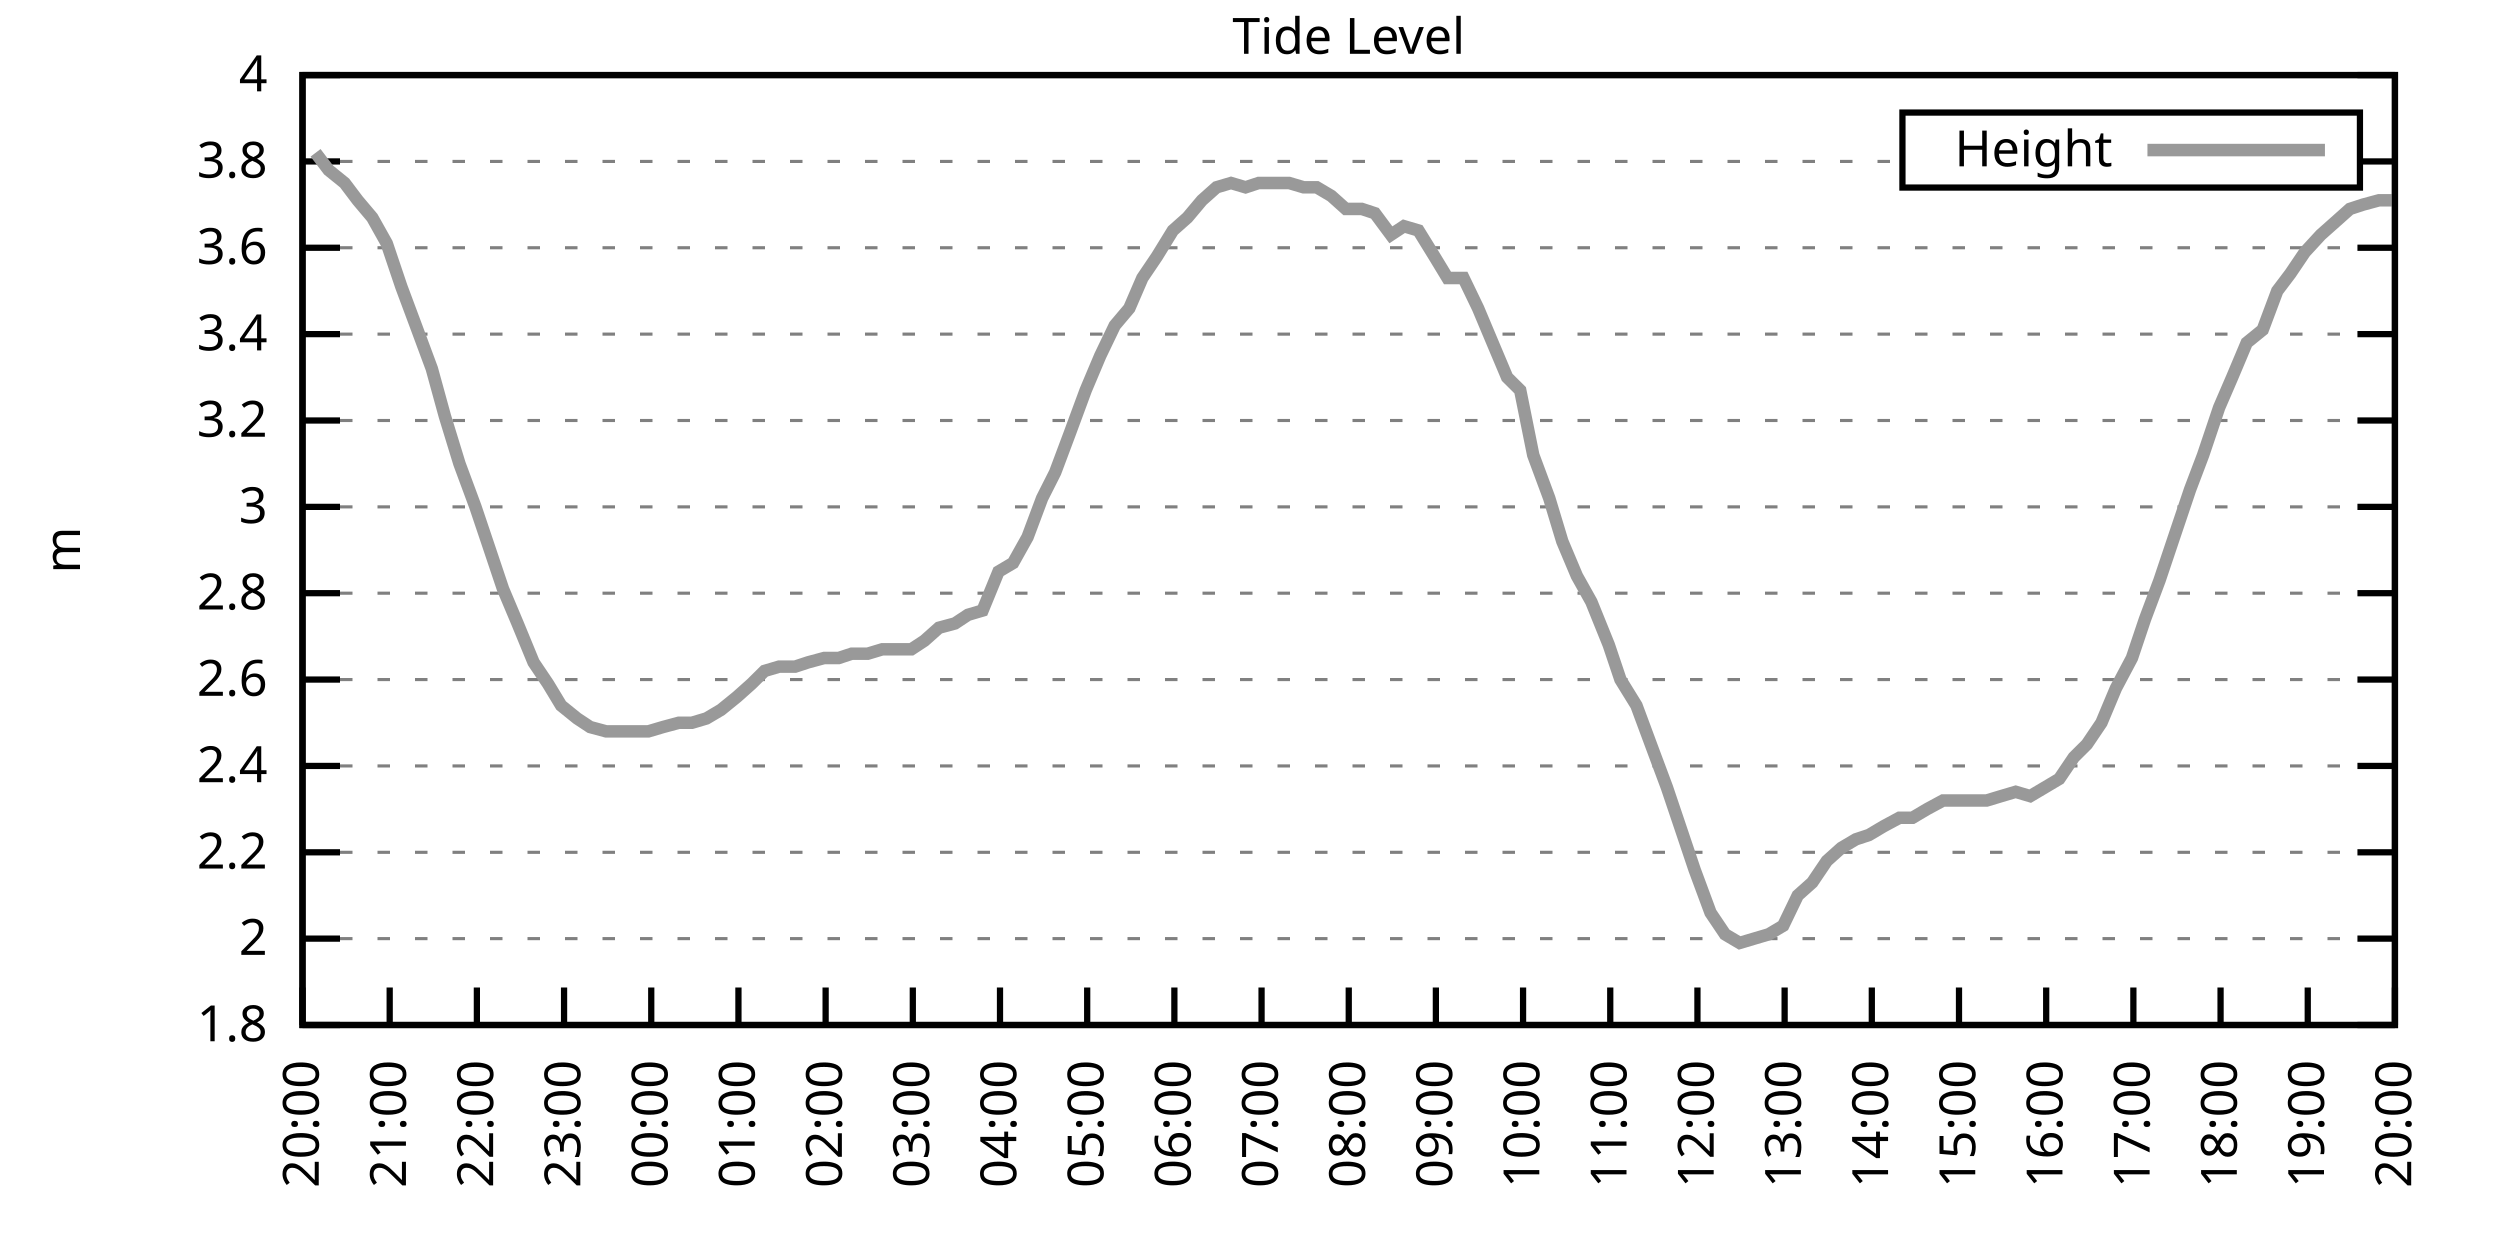
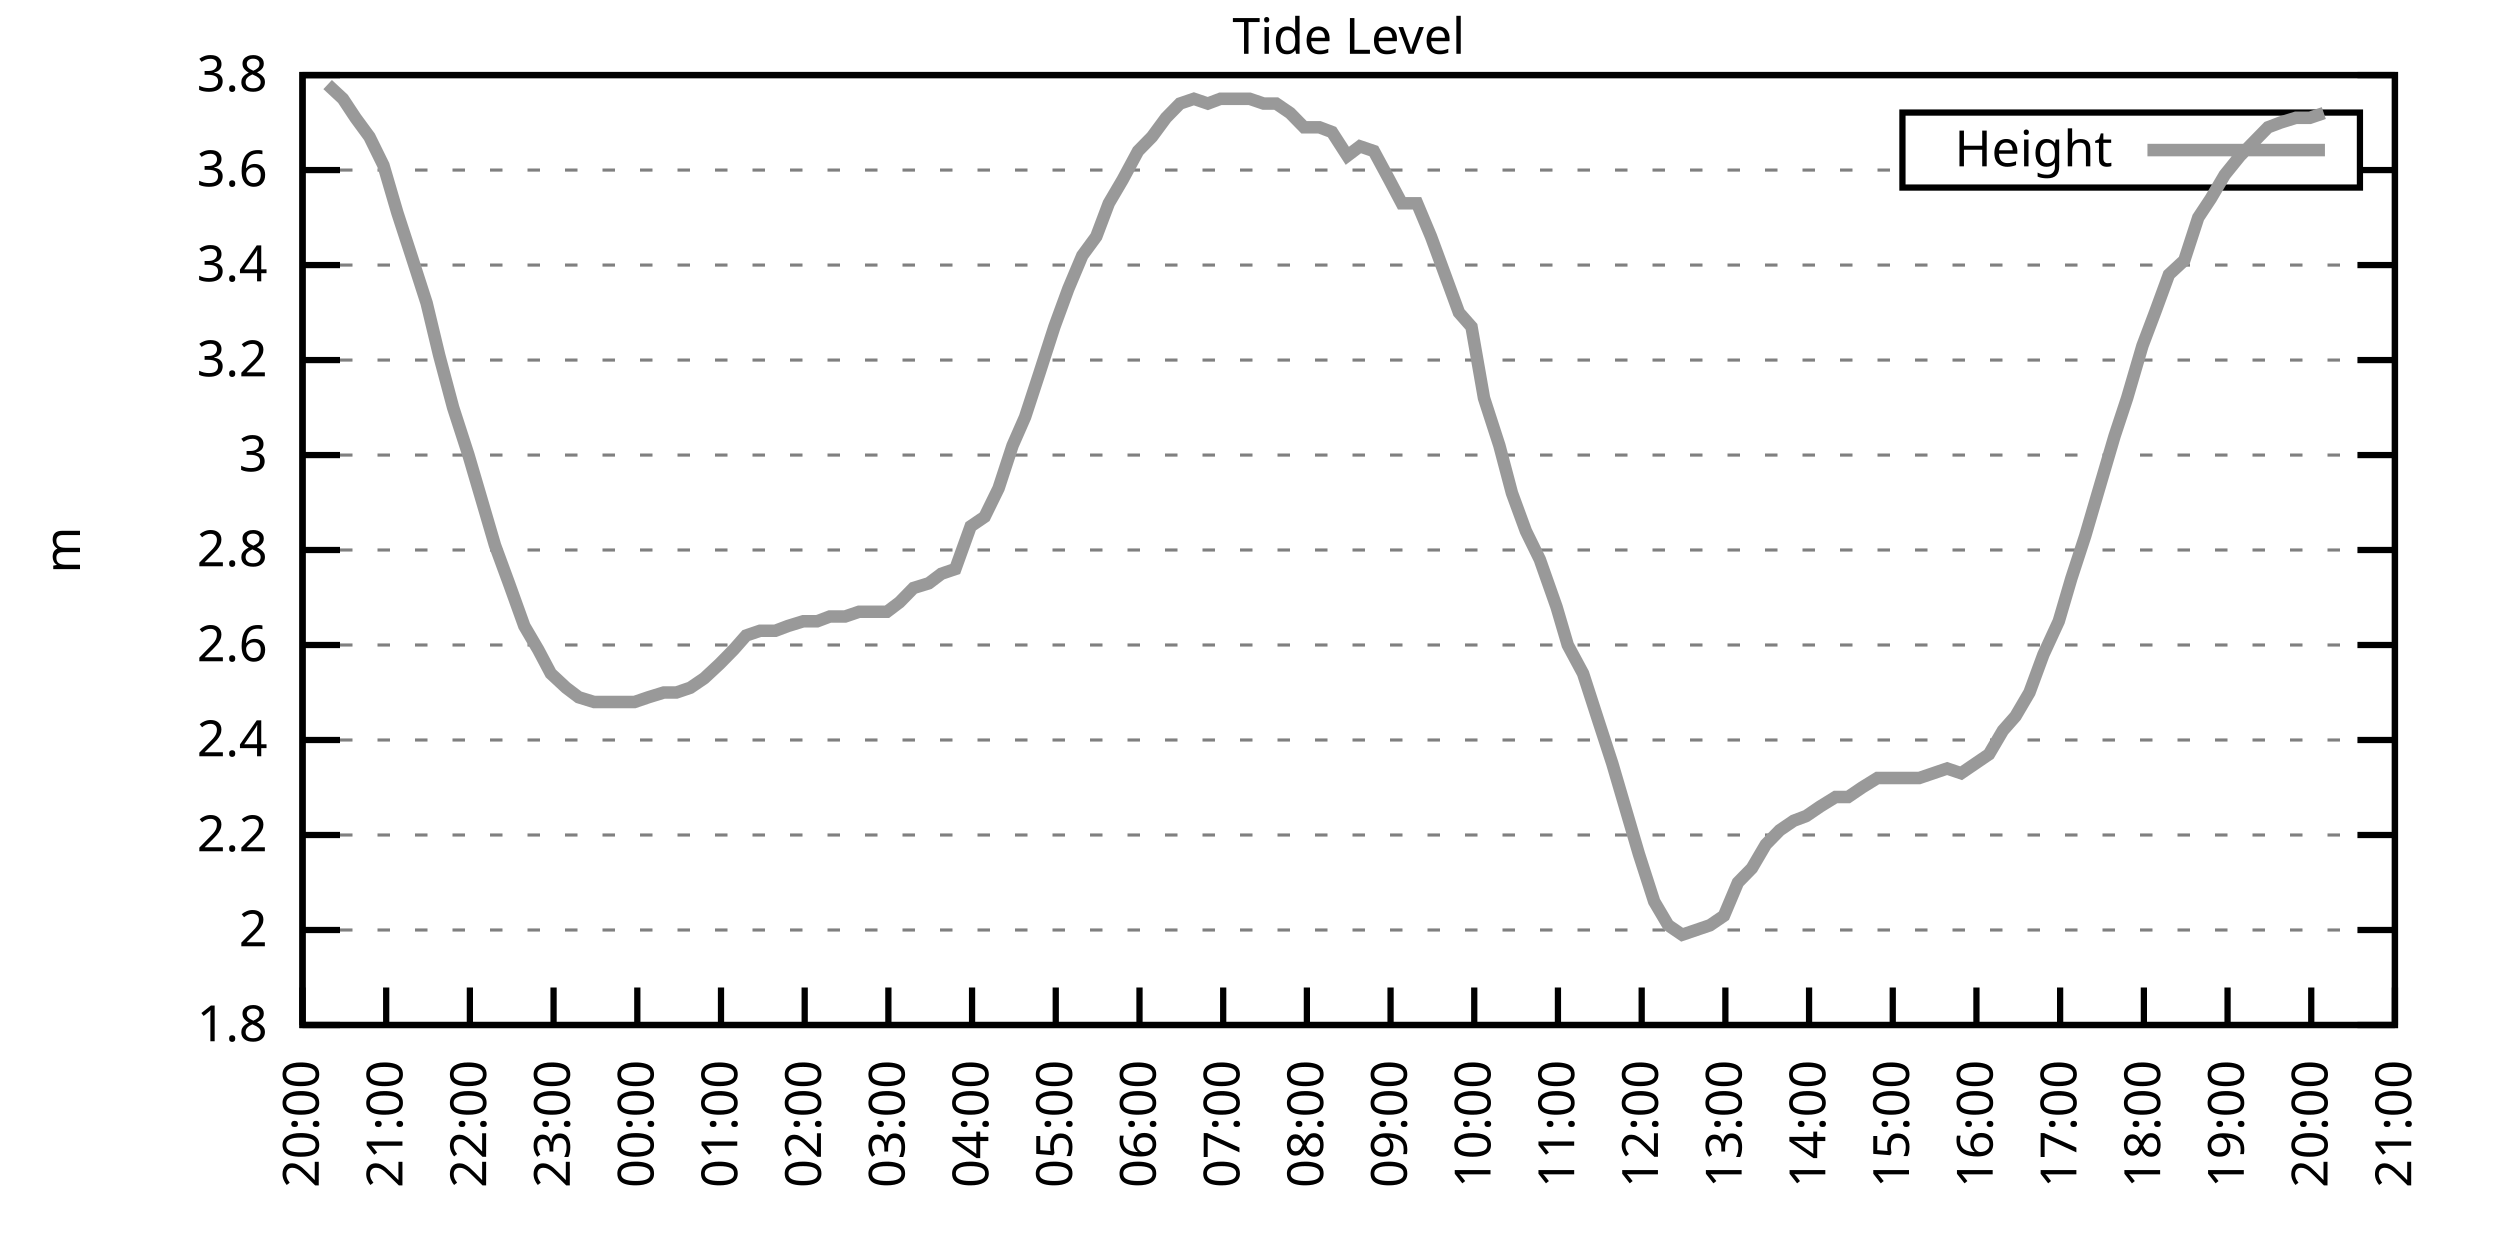
<svg xmlns="http://www.w3.org/2000/svg" xmlns:xlink="http://www.w3.org/1999/xlink" width="400" height="200" viewBox="0 0 400 200">
  <g id="gnuplot_canvas">
    <rect x="0" y="0" width="400" height="200" fill="none" />
    <defs>
      <circle id="gpDot" r="0.5" stroke-width="0.5" stroke="currentColor" />
      <path id="gpPt0" stroke-width="0.333" stroke="currentColor" d="M-1,0 h2 M0,-1 v2" />
      <path id="gpPt1" stroke-width="0.333" stroke="currentColor" d="M-1,-1 L1,1 M1,-1 L-1,1" />
      <path id="gpPt2" stroke-width="0.333" stroke="currentColor" d="M-1,0 L1,0 M0,-1 L0,1 M-1,-1 L1,1 M-1,1 L1,-1" />
      <rect id="gpPt3" stroke-width="0.333" stroke="currentColor" x="-1" y="-1" width="2" height="2" />
      <rect id="gpPt4" stroke-width="0.333" stroke="currentColor" fill="currentColor" x="-1" y="-1" width="2" height="2" />
      <circle id="gpPt5" stroke-width="0.333" stroke="currentColor" cx="0" cy="0" r="1" />
      <use xlink:href="#gpPt5" id="gpPt6" fill="currentColor" stroke="none" />
      <path id="gpPt7" stroke-width="0.333" stroke="currentColor" d="M0,-1.33 L-1.33,0.67 L1.33,0.67 z" />
      <use xlink:href="#gpPt7" id="gpPt8" fill="currentColor" stroke="none" />
      <use xlink:href="#gpPt7" id="gpPt9" stroke="currentColor" transform="rotate(180)" />
      <use xlink:href="#gpPt9" id="gpPt10" fill="currentColor" stroke="none" />
      <use xlink:href="#gpPt3" id="gpPt11" stroke="currentColor" transform="rotate(45)" />
      <use xlink:href="#gpPt11" id="gpPt12" fill="currentColor" stroke="none" />
      <path id="gpPt13" stroke-width="0.333" stroke="currentColor" d="M0,1.330 L1.265,0.411 L0.782,-1.067 L-0.782,-1.076 L-1.265,0.411 z" />
      <use xlink:href="#gpPt13" id="gpPt14" fill="currentColor" stroke="none" />
      <filter id="textbox" filterUnits="objectBoundingBox" x="0" y="0" height="1" width="1">
        <feFlood flood-color="white" flood-opacity="1" result="bgnd" />
        <feComposite in="SourceGraphic" in2="bgnd" operator="atop" />
      </filter>
      <filter id="greybox" filterUnits="objectBoundingBox" x="0" y="0" height="1" width="1">
        <feFlood flood-color="lightgrey" flood-opacity="1" result="grey" />
        <feComposite in="SourceGraphic" in2="grey" operator="atop" />
      </filter>
    </defs>
    <g fill="none" color="white" stroke="currentColor" stroke-width="1.00" stroke-linecap="butt" stroke-linejoin="miter">
</g>
    <g fill="none" color="black" stroke="currentColor" stroke-width="1.00" stroke-linecap="butt" stroke-linejoin="miter">
      <g stroke="none" shape-rendering="crispEdges">
        <polygon fill="rgb(255, 255, 255)" points="48.40,164.00 383.18,164.00 383.18,12.02 48.40,12.02 " />
      </g>
    </g>
    <g fill="none" color="black" stroke="currentColor" stroke-width="1.00" stroke-linecap="butt" stroke-linejoin="miter">
</g>
    <g fill="none" color="black" stroke="black" stroke-width="0.50" stroke-linecap="butt" stroke-linejoin="miter">
</g>
    <g fill="none" color="gray" stroke="currentColor" stroke-width="0.50" stroke-linecap="butt" stroke-linejoin="miter">
      <path stroke="gray" stroke-dasharray="2,4" class="gridline" d="M48.40,164.00 L383.19,164.00  " />
    </g>
    <g fill="none" color="gray" stroke="gray" stroke-width="1.00" stroke-linecap="butt" stroke-linejoin="miter">
</g>
    <g fill="none" color="black" stroke="currentColor" stroke-width="1.00" stroke-linecap="butt" stroke-linejoin="miter">
      <path stroke="black" d="M48.40,164.00 L54.40,164.00 M383.19,164.00 L377.19,164.00  " />
      <g transform="translate(42.80,166.60)" stroke="none" fill="black" font-family="Sans" font-size="8.00" text-anchor="end">
        <text>
          <tspan font-family="Sans"> 1.8</tspan>
        </text>
      </g>
    </g>
    <g fill="none" color="black" stroke="currentColor" stroke-width="1.00" stroke-linecap="butt" stroke-linejoin="miter">
</g>
    <g fill="none" color="black" stroke="black" stroke-width="0.50" stroke-linecap="butt" stroke-linejoin="miter">
</g>
    <g fill="none" color="gray" stroke="currentColor" stroke-width="0.50" stroke-linecap="butt" stroke-linejoin="miter">
-       <path stroke="gray" stroke-dasharray="2,4" class="gridline" d="M48.40,150.18 L383.19,150.18  " />
-     </g>
-     <g fill="none" color="gray" stroke="gray" stroke-width="1.00" stroke-linecap="butt" stroke-linejoin="miter">
- </g>
-     <g fill="none" color="black" stroke="currentColor" stroke-width="1.00" stroke-linecap="butt" stroke-linejoin="miter">
-       <path stroke="black" d="M48.40,150.18 L54.40,150.18 M383.19,150.18 L377.19,150.18  " />
-       <g transform="translate(42.80,152.78)" stroke="none" fill="black" font-family="Sans" font-size="8.00" text-anchor="end">
+       <path stroke="gray" stroke-dasharray="2,4" class="gridline" d="M48.40,148.80 L383.19,148.80  " />
+     </g>
+     <g fill="none" color="gray" stroke="gray" stroke-width="1.00" stroke-linecap="butt" stroke-linejoin="miter">
+ </g>
+     <g fill="none" color="black" stroke="currentColor" stroke-width="1.00" stroke-linecap="butt" stroke-linejoin="miter">
+       <path stroke="black" d="M48.40,148.80 L54.40,148.80 M383.19,148.80 L377.19,148.80  " />
+       <g transform="translate(42.80,151.40)" stroke="none" fill="black" font-family="Sans" font-size="8.00" text-anchor="end">
        <text>
          <tspan font-family="Sans"> 2</tspan>
        </text>
      </g>
    </g>
    <g fill="none" color="black" stroke="currentColor" stroke-width="1.00" stroke-linecap="butt" stroke-linejoin="miter">
</g>
    <g fill="none" color="black" stroke="black" stroke-width="0.50" stroke-linecap="butt" stroke-linejoin="miter">
</g>
    <g fill="none" color="gray" stroke="currentColor" stroke-width="0.50" stroke-linecap="butt" stroke-linejoin="miter">
-       <path stroke="gray" stroke-dasharray="2,4" class="gridline" d="M48.40,136.37 L383.19,136.37  " />
-     </g>
-     <g fill="none" color="gray" stroke="gray" stroke-width="1.00" stroke-linecap="butt" stroke-linejoin="miter">
- </g>
-     <g fill="none" color="black" stroke="currentColor" stroke-width="1.00" stroke-linecap="butt" stroke-linejoin="miter">
-       <path stroke="black" d="M48.40,136.37 L54.40,136.37 M383.19,136.37 L377.19,136.37  " />
-       <g transform="translate(42.80,138.97)" stroke="none" fill="black" font-family="Sans" font-size="8.00" text-anchor="end">
+       <path stroke="gray" stroke-dasharray="2,4" class="gridline" d="M48.40,133.60 L383.19,133.60  " />
+     </g>
+     <g fill="none" color="gray" stroke="gray" stroke-width="1.00" stroke-linecap="butt" stroke-linejoin="miter">
+ </g>
+     <g fill="none" color="black" stroke="currentColor" stroke-width="1.00" stroke-linecap="butt" stroke-linejoin="miter">
+       <path stroke="black" d="M48.40,133.60 L54.40,133.60 M383.19,133.60 L377.19,133.60  " />
+       <g transform="translate(42.80,136.20)" stroke="none" fill="black" font-family="Sans" font-size="8.00" text-anchor="end">
        <text>
          <tspan font-family="Sans"> 2.2</tspan>
        </text>
      </g>
    </g>
    <g fill="none" color="black" stroke="currentColor" stroke-width="1.00" stroke-linecap="butt" stroke-linejoin="miter">
</g>
    <g fill="none" color="black" stroke="black" stroke-width="0.50" stroke-linecap="butt" stroke-linejoin="miter">
</g>
    <g fill="none" color="gray" stroke="currentColor" stroke-width="0.50" stroke-linecap="butt" stroke-linejoin="miter">
-       <path stroke="gray" stroke-dasharray="2,4" class="gridline" d="M48.40,122.55 L383.19,122.55  " />
-     </g>
-     <g fill="none" color="gray" stroke="gray" stroke-width="1.00" stroke-linecap="butt" stroke-linejoin="miter">
- </g>
-     <g fill="none" color="black" stroke="currentColor" stroke-width="1.00" stroke-linecap="butt" stroke-linejoin="miter">
-       <path stroke="black" d="M48.40,122.55 L54.40,122.55 M383.19,122.55 L377.19,122.55  " />
-       <g transform="translate(42.80,125.15)" stroke="none" fill="black" font-family="Sans" font-size="8.00" text-anchor="end">
+       <path stroke="gray" stroke-dasharray="2,4" class="gridline" d="M48.40,118.40 L383.19,118.40  " />
+     </g>
+     <g fill="none" color="gray" stroke="gray" stroke-width="1.00" stroke-linecap="butt" stroke-linejoin="miter">
+ </g>
+     <g fill="none" color="black" stroke="currentColor" stroke-width="1.00" stroke-linecap="butt" stroke-linejoin="miter">
+       <path stroke="black" d="M48.40,118.40 L54.40,118.40 M383.19,118.40 L377.19,118.40  " />
+       <g transform="translate(42.80,121.00)" stroke="none" fill="black" font-family="Sans" font-size="8.00" text-anchor="end">
        <text>
          <tspan font-family="Sans"> 2.4</tspan>
        </text>
      </g>
    </g>
    <g fill="none" color="black" stroke="currentColor" stroke-width="1.00" stroke-linecap="butt" stroke-linejoin="miter">
</g>
    <g fill="none" color="black" stroke="black" stroke-width="0.50" stroke-linecap="butt" stroke-linejoin="miter">
</g>
    <g fill="none" color="gray" stroke="currentColor" stroke-width="0.50" stroke-linecap="butt" stroke-linejoin="miter">
-       <path stroke="gray" stroke-dasharray="2,4" class="gridline" d="M48.40,108.73 L383.19,108.73  " />
-     </g>
-     <g fill="none" color="gray" stroke="gray" stroke-width="1.00" stroke-linecap="butt" stroke-linejoin="miter">
- </g>
-     <g fill="none" color="black" stroke="currentColor" stroke-width="1.00" stroke-linecap="butt" stroke-linejoin="miter">
-       <path stroke="black" d="M48.40,108.73 L54.40,108.73 M383.19,108.73 L377.19,108.73  " />
-       <g transform="translate(42.80,111.33)" stroke="none" fill="black" font-family="Sans" font-size="8.00" text-anchor="end">
+       <path stroke="gray" stroke-dasharray="2,4" class="gridline" d="M48.40,103.20 L383.19,103.20  " />
+     </g>
+     <g fill="none" color="gray" stroke="gray" stroke-width="1.00" stroke-linecap="butt" stroke-linejoin="miter">
+ </g>
+     <g fill="none" color="black" stroke="currentColor" stroke-width="1.00" stroke-linecap="butt" stroke-linejoin="miter">
+       <path stroke="black" d="M48.40,103.20 L54.40,103.20 M383.19,103.20 L377.19,103.20  " />
+       <g transform="translate(42.80,105.80)" stroke="none" fill="black" font-family="Sans" font-size="8.00" text-anchor="end">
        <text>
          <tspan font-family="Sans"> 2.6</tspan>
        </text>
      </g>
    </g>
    <g fill="none" color="black" stroke="currentColor" stroke-width="1.00" stroke-linecap="butt" stroke-linejoin="miter">
</g>
    <g fill="none" color="black" stroke="black" stroke-width="0.50" stroke-linecap="butt" stroke-linejoin="miter">
</g>
    <g fill="none" color="gray" stroke="currentColor" stroke-width="0.50" stroke-linecap="butt" stroke-linejoin="miter">
-       <path stroke="gray" stroke-dasharray="2,4" class="gridline" d="M48.40,94.91 L383.19,94.91  " />
-     </g>
-     <g fill="none" color="gray" stroke="gray" stroke-width="1.00" stroke-linecap="butt" stroke-linejoin="miter">
- </g>
-     <g fill="none" color="black" stroke="currentColor" stroke-width="1.00" stroke-linecap="butt" stroke-linejoin="miter">
-       <path stroke="black" d="M48.40,94.91 L54.40,94.91 M383.19,94.91 L377.19,94.91  " />
-       <g transform="translate(42.80,97.51)" stroke="none" fill="black" font-family="Sans" font-size="8.00" text-anchor="end">
+       <path stroke="gray" stroke-dasharray="2,4" class="gridline" d="M48.40,88.00 L383.19,88.00  " />
+     </g>
+     <g fill="none" color="gray" stroke="gray" stroke-width="1.00" stroke-linecap="butt" stroke-linejoin="miter">
+ </g>
+     <g fill="none" color="black" stroke="currentColor" stroke-width="1.00" stroke-linecap="butt" stroke-linejoin="miter">
+       <path stroke="black" d="M48.40,88.00 L54.40,88.00 M383.19,88.00 L377.19,88.00  " />
+       <g transform="translate(42.80,90.60)" stroke="none" fill="black" font-family="Sans" font-size="8.00" text-anchor="end">
        <text>
          <tspan font-family="Sans"> 2.8</tspan>
        </text>
      </g>
    </g>
    <g fill="none" color="black" stroke="currentColor" stroke-width="1.00" stroke-linecap="butt" stroke-linejoin="miter">
</g>
    <g fill="none" color="black" stroke="black" stroke-width="0.50" stroke-linecap="butt" stroke-linejoin="miter">
</g>
    <g fill="none" color="gray" stroke="currentColor" stroke-width="0.50" stroke-linecap="butt" stroke-linejoin="miter">
-       <path stroke="gray" stroke-dasharray="2,4" class="gridline" d="M48.40,81.10 L383.19,81.10  " />
-     </g>
-     <g fill="none" color="gray" stroke="gray" stroke-width="1.00" stroke-linecap="butt" stroke-linejoin="miter">
- </g>
-     <g fill="none" color="black" stroke="currentColor" stroke-width="1.00" stroke-linecap="butt" stroke-linejoin="miter">
-       <path stroke="black" d="M48.40,81.10 L54.40,81.10 M383.19,81.10 L377.19,81.10  " />
-       <g transform="translate(42.80,83.70)" stroke="none" fill="black" font-family="Sans" font-size="8.00" text-anchor="end">
+       <path stroke="gray" stroke-dasharray="2,4" class="gridline" d="M48.40,72.81 L383.19,72.81  " />
+     </g>
+     <g fill="none" color="gray" stroke="gray" stroke-width="1.00" stroke-linecap="butt" stroke-linejoin="miter">
+ </g>
+     <g fill="none" color="black" stroke="currentColor" stroke-width="1.00" stroke-linecap="butt" stroke-linejoin="miter">
+       <path stroke="black" d="M48.40,72.81 L54.40,72.81 M383.19,72.81 L377.19,72.81  " />
+       <g transform="translate(42.80,75.41)" stroke="none" fill="black" font-family="Sans" font-size="8.00" text-anchor="end">
        <text>
          <tspan font-family="Sans"> 3</tspan>
        </text>
      </g>
    </g>
    <g fill="none" color="black" stroke="currentColor" stroke-width="1.00" stroke-linecap="butt" stroke-linejoin="miter">
</g>
    <g fill="none" color="black" stroke="black" stroke-width="0.50" stroke-linecap="butt" stroke-linejoin="miter">
</g>
    <g fill="none" color="gray" stroke="currentColor" stroke-width="0.50" stroke-linecap="butt" stroke-linejoin="miter">
-       <path stroke="gray" stroke-dasharray="2,4" class="gridline" d="M48.40,67.28 L383.19,67.28  " />
-     </g>
-     <g fill="none" color="gray" stroke="gray" stroke-width="1.00" stroke-linecap="butt" stroke-linejoin="miter">
- </g>
-     <g fill="none" color="black" stroke="currentColor" stroke-width="1.00" stroke-linecap="butt" stroke-linejoin="miter">
-       <path stroke="black" d="M48.40,67.28 L54.40,67.28 M383.19,67.28 L377.19,67.28  " />
-       <g transform="translate(42.80,69.88)" stroke="none" fill="black" font-family="Sans" font-size="8.00" text-anchor="end">
+       <path stroke="gray" stroke-dasharray="2,4" class="gridline" d="M48.40,57.61 L383.19,57.61  " />
+     </g>
+     <g fill="none" color="gray" stroke="gray" stroke-width="1.00" stroke-linecap="butt" stroke-linejoin="miter">
+ </g>
+     <g fill="none" color="black" stroke="currentColor" stroke-width="1.00" stroke-linecap="butt" stroke-linejoin="miter">
+       <path stroke="black" d="M48.40,57.61 L54.40,57.61 M383.19,57.61 L377.19,57.61  " />
+       <g transform="translate(42.80,60.21)" stroke="none" fill="black" font-family="Sans" font-size="8.00" text-anchor="end">
        <text>
          <tspan font-family="Sans"> 3.2</tspan>
        </text>
      </g>
    </g>
    <g fill="none" color="black" stroke="currentColor" stroke-width="1.00" stroke-linecap="butt" stroke-linejoin="miter">
</g>
    <g fill="none" color="black" stroke="black" stroke-width="0.50" stroke-linecap="butt" stroke-linejoin="miter">
</g>
    <g fill="none" color="gray" stroke="currentColor" stroke-width="0.50" stroke-linecap="butt" stroke-linejoin="miter">
-       <path stroke="gray" stroke-dasharray="2,4" class="gridline" d="M48.40,53.46 L383.19,53.46  " />
-     </g>
-     <g fill="none" color="gray" stroke="gray" stroke-width="1.00" stroke-linecap="butt" stroke-linejoin="miter">
- </g>
-     <g fill="none" color="black" stroke="currentColor" stroke-width="1.00" stroke-linecap="butt" stroke-linejoin="miter">
-       <path stroke="black" d="M48.40,53.46 L54.40,53.46 M383.19,53.46 L377.19,53.46  " />
-       <g transform="translate(42.80,56.06)" stroke="none" fill="black" font-family="Sans" font-size="8.00" text-anchor="end">
+       <path stroke="gray" stroke-dasharray="2,4" class="gridline" d="M48.40,42.41 L383.19,42.41  " />
+     </g>
+     <g fill="none" color="gray" stroke="gray" stroke-width="1.00" stroke-linecap="butt" stroke-linejoin="miter">
+ </g>
+     <g fill="none" color="black" stroke="currentColor" stroke-width="1.00" stroke-linecap="butt" stroke-linejoin="miter">
+       <path stroke="black" d="M48.40,42.41 L54.40,42.41 M383.19,42.41 L377.19,42.41  " />
+       <g transform="translate(42.80,45.01)" stroke="none" fill="black" font-family="Sans" font-size="8.00" text-anchor="end">
        <text>
          <tspan font-family="Sans"> 3.4</tspan>
        </text>
      </g>
    </g>
    <g fill="none" color="black" stroke="currentColor" stroke-width="1.00" stroke-linecap="butt" stroke-linejoin="miter">
</g>
    <g fill="none" color="black" stroke="black" stroke-width="0.50" stroke-linecap="butt" stroke-linejoin="miter">
</g>
    <g fill="none" color="gray" stroke="currentColor" stroke-width="0.50" stroke-linecap="butt" stroke-linejoin="miter">
-       <path stroke="gray" stroke-dasharray="2,4" class="gridline" d="M48.40,39.64 L383.19,39.64  " />
-     </g>
-     <g fill="none" color="gray" stroke="gray" stroke-width="1.00" stroke-linecap="butt" stroke-linejoin="miter">
- </g>
-     <g fill="none" color="black" stroke="currentColor" stroke-width="1.00" stroke-linecap="butt" stroke-linejoin="miter">
-       <path stroke="black" d="M48.40,39.64 L54.40,39.64 M383.19,39.64 L377.19,39.64  " />
-       <g transform="translate(42.80,42.24)" stroke="none" fill="black" font-family="Sans" font-size="8.00" text-anchor="end">
+       <path stroke="gray" stroke-dasharray="2,4" class="gridline" d="M48.40,27.21 L304.39,27.21 M377.59,27.21 L383.19,27.21  " />
+     </g>
+     <g fill="none" color="gray" stroke="gray" stroke-width="1.00" stroke-linecap="butt" stroke-linejoin="miter">
+ </g>
+     <g fill="none" color="black" stroke="currentColor" stroke-width="1.00" stroke-linecap="butt" stroke-linejoin="miter">
+       <path stroke="black" d="M48.40,27.21 L54.40,27.21 M383.19,27.21 L377.19,27.21  " />
+       <g transform="translate(42.80,29.81)" stroke="none" fill="black" font-family="Sans" font-size="8.00" text-anchor="end">
        <text>
          <tspan font-family="Sans"> 3.6</tspan>
-         </text>
-       </g>
-     </g>
-     <g fill="none" color="black" stroke="currentColor" stroke-width="1.00" stroke-linecap="butt" stroke-linejoin="miter">
- </g>
-     <g fill="none" color="black" stroke="black" stroke-width="0.50" stroke-linecap="butt" stroke-linejoin="miter">
- </g>
-     <g fill="none" color="gray" stroke="currentColor" stroke-width="0.50" stroke-linecap="butt" stroke-linejoin="miter">
-       <path stroke="gray" stroke-dasharray="2,4" class="gridline" d="M48.40,25.83 L304.39,25.83 M377.59,25.83 L383.19,25.83  " />
-     </g>
-     <g fill="none" color="gray" stroke="gray" stroke-width="1.00" stroke-linecap="butt" stroke-linejoin="miter">
- </g>
-     <g fill="none" color="black" stroke="currentColor" stroke-width="1.00" stroke-linecap="butt" stroke-linejoin="miter">
-       <path stroke="black" d="M48.40,25.83 L54.40,25.83 M383.19,25.83 L377.19,25.83  " />
-       <g transform="translate(42.80,28.43)" stroke="none" fill="black" font-family="Sans" font-size="8.00" text-anchor="end">
-         <text>
-           <tspan font-family="Sans"> 3.8</tspan>
        </text>
      </g>
    </g>
    <g fill="none" color="black" stroke="currentColor" stroke-width="1.00" stroke-linecap="butt" stroke-linejoin="miter">
</g>
    <g fill="none" color="black" stroke="black" stroke-width="0.50" stroke-linecap="butt" stroke-linejoin="miter">
</g>
    <g fill="none" color="gray" stroke="currentColor" stroke-width="0.50" stroke-linecap="butt" stroke-linejoin="miter">
      <path stroke="gray" stroke-dasharray="2,4" class="gridline" d="M48.40,12.01 L383.19,12.01  " />
    </g>
    <g fill="none" color="gray" stroke="gray" stroke-width="1.00" stroke-linecap="butt" stroke-linejoin="miter">
</g>
    <g fill="none" color="black" stroke="currentColor" stroke-width="1.00" stroke-linecap="butt" stroke-linejoin="miter">
      <path stroke="black" d="M48.40,12.01 L54.40,12.01 M383.19,12.01 L377.19,12.01  " />
      <g transform="translate(42.80,14.61)" stroke="none" fill="black" font-family="Sans" font-size="8.00" text-anchor="end">
        <text>
-           <tspan font-family="Sans"> 4</tspan>
+           <tspan font-family="Sans"> 3.8</tspan>
        </text>
      </g>
    </g>
    <g fill="none" color="black" stroke="currentColor" stroke-width="1.00" stroke-linecap="butt" stroke-linejoin="miter">
      <path stroke="black" d="M48.40,164.00 L48.40,158.00  " />
      <g transform="translate(51.00,169.60) rotate(270.00)" stroke="none" fill="black" font-family="Sans" font-size="8.00" text-anchor="end">
        <text>
          <tspan font-family="Sans">20:00</tspan>
        </text>
      </g>
    </g>
    <g fill="none" color="black" stroke="currentColor" stroke-width="1.00" stroke-linecap="butt" stroke-linejoin="miter">
-       <path stroke="black" d="M62.35,164.00 L62.35,158.00  " />
-       <g transform="translate(64.95,169.60) rotate(270.00)" stroke="none" fill="black" font-family="Sans" font-size="8.00" text-anchor="end">
+       <path stroke="black" d="M61.79,164.00 L61.79,158.00  " />
+       <g transform="translate(64.39,169.60) rotate(270.00)" stroke="none" fill="black" font-family="Sans" font-size="8.00" text-anchor="end">
        <text>
          <tspan font-family="Sans">21:00</tspan>
        </text>
      </g>
    </g>
    <g fill="none" color="black" stroke="currentColor" stroke-width="1.00" stroke-linecap="butt" stroke-linejoin="miter">
-       <path stroke="black" d="M76.30,164.00 L76.30,158.00  " />
-       <g transform="translate(78.90,169.60) rotate(270.00)" stroke="none" fill="black" font-family="Sans" font-size="8.00" text-anchor="end">
+       <path stroke="black" d="M75.18,164.00 L75.18,158.00  " />
+       <g transform="translate(77.78,169.60) rotate(270.00)" stroke="none" fill="black" font-family="Sans" font-size="8.00" text-anchor="end">
        <text>
          <tspan font-family="Sans">22:00</tspan>
        </text>
      </g>
    </g>
    <g fill="none" color="black" stroke="currentColor" stroke-width="1.00" stroke-linecap="butt" stroke-linejoin="miter">
-       <path stroke="black" d="M90.25,164.00 L90.25,158.00  " />
-       <g transform="translate(92.85,169.60) rotate(270.00)" stroke="none" fill="black" font-family="Sans" font-size="8.00" text-anchor="end">
+       <path stroke="black" d="M88.57,164.00 L88.57,158.00  " />
+       <g transform="translate(91.17,169.60) rotate(270.00)" stroke="none" fill="black" font-family="Sans" font-size="8.00" text-anchor="end">
        <text>
          <tspan font-family="Sans">23:00</tspan>
        </text>
      </g>
    </g>
    <g fill="none" color="black" stroke="currentColor" stroke-width="1.00" stroke-linecap="butt" stroke-linejoin="miter">
-       <path stroke="black" d="M104.20,164.00 L104.20,158.00  " />
-       <g transform="translate(106.80,169.60) rotate(270.00)" stroke="none" fill="black" font-family="Sans" font-size="8.00" text-anchor="end">
+       <path stroke="black" d="M101.97,164.00 L101.97,158.00  " />
+       <g transform="translate(104.57,169.60) rotate(270.00)" stroke="none" fill="black" font-family="Sans" font-size="8.00" text-anchor="end">
        <text>
          <tspan font-family="Sans">00:00</tspan>
        </text>
      </g>
    </g>
    <g fill="none" color="black" stroke="currentColor" stroke-width="1.00" stroke-linecap="butt" stroke-linejoin="miter">
-       <path stroke="black" d="M118.15,164.00 L118.15,158.00  " />
-       <g transform="translate(120.75,169.60) rotate(270.00)" stroke="none" fill="black" font-family="Sans" font-size="8.00" text-anchor="end">
+       <path stroke="black" d="M115.36,164.00 L115.36,158.00  " />
+       <g transform="translate(117.96,169.60) rotate(270.00)" stroke="none" fill="black" font-family="Sans" font-size="8.00" text-anchor="end">
        <text>
          <tspan font-family="Sans">01:00</tspan>
        </text>
      </g>
    </g>
    <g fill="none" color="black" stroke="currentColor" stroke-width="1.00" stroke-linecap="butt" stroke-linejoin="miter">
-       <path stroke="black" d="M132.10,164.00 L132.10,158.00  " />
-       <g transform="translate(134.70,169.60) rotate(270.00)" stroke="none" fill="black" font-family="Sans" font-size="8.00" text-anchor="end">
+       <path stroke="black" d="M128.75,164.00 L128.75,158.00  " />
+       <g transform="translate(131.35,169.60) rotate(270.00)" stroke="none" fill="black" font-family="Sans" font-size="8.00" text-anchor="end">
        <text>
          <tspan font-family="Sans">02:00</tspan>
        </text>
      </g>
    </g>
    <g fill="none" color="black" stroke="currentColor" stroke-width="1.00" stroke-linecap="butt" stroke-linejoin="miter">
-       <path stroke="black" d="M146.05,164.00 L146.05,158.00  " />
-       <g transform="translate(148.65,169.60) rotate(270.00)" stroke="none" fill="black" font-family="Sans" font-size="8.00" text-anchor="end">
+       <path stroke="black" d="M142.14,164.00 L142.14,158.00  " />
+       <g transform="translate(144.74,169.60) rotate(270.00)" stroke="none" fill="black" font-family="Sans" font-size="8.00" text-anchor="end">
        <text>
          <tspan font-family="Sans">03:00</tspan>
        </text>
      </g>
    </g>
    <g fill="none" color="black" stroke="currentColor" stroke-width="1.00" stroke-linecap="butt" stroke-linejoin="miter">
-       <path stroke="black" d="M160.00,164.00 L160.00,158.00  " />
-       <g transform="translate(162.60,169.60) rotate(270.00)" stroke="none" fill="black" font-family="Sans" font-size="8.00" text-anchor="end">
+       <path stroke="black" d="M155.53,164.00 L155.53,158.00  " />
+       <g transform="translate(158.13,169.60) rotate(270.00)" stroke="none" fill="black" font-family="Sans" font-size="8.00" text-anchor="end">
        <text>
          <tspan font-family="Sans">04:00</tspan>
        </text>
      </g>
    </g>
    <g fill="none" color="black" stroke="currentColor" stroke-width="1.00" stroke-linecap="butt" stroke-linejoin="miter">
-       <path stroke="black" d="M173.95,164.00 L173.95,158.00  " />
-       <g transform="translate(176.55,169.60) rotate(270.00)" stroke="none" fill="black" font-family="Sans" font-size="8.00" text-anchor="end">
+       <path stroke="black" d="M168.92,164.00 L168.92,158.00  " />
+       <g transform="translate(171.52,169.60) rotate(270.00)" stroke="none" fill="black" font-family="Sans" font-size="8.00" text-anchor="end">
        <text>
          <tspan font-family="Sans">05:00</tspan>
        </text>
      </g>
    </g>
    <g fill="none" color="black" stroke="currentColor" stroke-width="1.00" stroke-linecap="butt" stroke-linejoin="miter">
-       <path stroke="black" d="M187.90,164.00 L187.90,158.00  " />
-       <g transform="translate(190.50,169.60) rotate(270.00)" stroke="none" fill="black" font-family="Sans" font-size="8.00" text-anchor="end">
+       <path stroke="black" d="M182.32,164.00 L182.32,158.00  " />
+       <g transform="translate(184.92,169.60) rotate(270.00)" stroke="none" fill="black" font-family="Sans" font-size="8.00" text-anchor="end">
        <text>
          <tspan font-family="Sans">06:00</tspan>
        </text>
      </g>
    </g>
    <g fill="none" color="black" stroke="currentColor" stroke-width="1.00" stroke-linecap="butt" stroke-linejoin="miter">
-       <path stroke="black" d="M201.85,164.00 L201.85,158.00  " />
-       <g transform="translate(204.45,169.60) rotate(270.00)" stroke="none" fill="black" font-family="Sans" font-size="8.00" text-anchor="end">
+       <path stroke="black" d="M195.71,164.00 L195.71,158.00  " />
+       <g transform="translate(198.31,169.60) rotate(270.00)" stroke="none" fill="black" font-family="Sans" font-size="8.00" text-anchor="end">
        <text>
          <tspan font-family="Sans">07:00</tspan>
        </text>
      </g>
    </g>
    <g fill="none" color="black" stroke="currentColor" stroke-width="1.00" stroke-linecap="butt" stroke-linejoin="miter">
-       <path stroke="black" d="M215.80,164.00 L215.80,158.00  " />
-       <g transform="translate(218.40,169.60) rotate(270.00)" stroke="none" fill="black" font-family="Sans" font-size="8.00" text-anchor="end">
+       <path stroke="black" d="M209.10,164.00 L209.10,158.00  " />
+       <g transform="translate(211.70,169.60) rotate(270.00)" stroke="none" fill="black" font-family="Sans" font-size="8.00" text-anchor="end">
        <text>
          <tspan font-family="Sans">08:00</tspan>
        </text>
      </g>
    </g>
    <g fill="none" color="black" stroke="currentColor" stroke-width="1.00" stroke-linecap="butt" stroke-linejoin="miter">
-       <path stroke="black" d="M229.74,164.00 L229.74,158.00  " />
-       <g transform="translate(232.34,169.60) rotate(270.00)" stroke="none" fill="black" font-family="Sans" font-size="8.00" text-anchor="end">
+       <path stroke="black" d="M222.49,164.00 L222.49,158.00  " />
+       <g transform="translate(225.09,169.60) rotate(270.00)" stroke="none" fill="black" font-family="Sans" font-size="8.00" text-anchor="end">
        <text>
          <tspan font-family="Sans">09:00</tspan>
        </text>
      </g>
    </g>
    <g fill="none" color="black" stroke="currentColor" stroke-width="1.00" stroke-linecap="butt" stroke-linejoin="miter">
-       <path stroke="black" d="M243.69,164.00 L243.69,158.00  " />
-       <g transform="translate(246.29,169.60) rotate(270.00)" stroke="none" fill="black" font-family="Sans" font-size="8.00" text-anchor="end">
+       <path stroke="black" d="M235.88,164.00 L235.88,158.00  " />
+       <g transform="translate(238.48,169.60) rotate(270.00)" stroke="none" fill="black" font-family="Sans" font-size="8.00" text-anchor="end">
        <text>
          <tspan font-family="Sans">10:00</tspan>
        </text>
      </g>
    </g>
    <g fill="none" color="black" stroke="currentColor" stroke-width="1.00" stroke-linecap="butt" stroke-linejoin="miter">
-       <path stroke="black" d="M257.64,164.00 L257.64,158.00  " />
-       <g transform="translate(260.24,169.60) rotate(270.00)" stroke="none" fill="black" font-family="Sans" font-size="8.00" text-anchor="end">
+       <path stroke="black" d="M249.27,164.00 L249.27,158.00  " />
+       <g transform="translate(251.87,169.60) rotate(270.00)" stroke="none" fill="black" font-family="Sans" font-size="8.00" text-anchor="end">
        <text>
          <tspan font-family="Sans">11:00</tspan>
        </text>
      </g>
    </g>
    <g fill="none" color="black" stroke="currentColor" stroke-width="1.00" stroke-linecap="butt" stroke-linejoin="miter">
-       <path stroke="black" d="M271.59,164.00 L271.59,158.00  " />
-       <g transform="translate(274.19,169.60) rotate(270.00)" stroke="none" fill="black" font-family="Sans" font-size="8.00" text-anchor="end">
+       <path stroke="black" d="M262.67,164.00 L262.67,158.00  " />
+       <g transform="translate(265.27,169.60) rotate(270.00)" stroke="none" fill="black" font-family="Sans" font-size="8.00" text-anchor="end">
        <text>
          <tspan font-family="Sans">12:00</tspan>
        </text>
      </g>
    </g>
    <g fill="none" color="black" stroke="currentColor" stroke-width="1.00" stroke-linecap="butt" stroke-linejoin="miter">
-       <path stroke="black" d="M285.54,164.00 L285.54,158.00  " />
-       <g transform="translate(288.14,169.60) rotate(270.00)" stroke="none" fill="black" font-family="Sans" font-size="8.00" text-anchor="end">
+       <path stroke="black" d="M276.06,164.00 L276.06,158.00  " />
+       <g transform="translate(278.66,169.60) rotate(270.00)" stroke="none" fill="black" font-family="Sans" font-size="8.00" text-anchor="end">
        <text>
          <tspan font-family="Sans">13:00</tspan>
        </text>
      </g>
    </g>
    <g fill="none" color="black" stroke="currentColor" stroke-width="1.00" stroke-linecap="butt" stroke-linejoin="miter">
-       <path stroke="black" d="M299.49,164.00 L299.49,158.00  " />
-       <g transform="translate(302.09,169.60) rotate(270.00)" stroke="none" fill="black" font-family="Sans" font-size="8.00" text-anchor="end">
+       <path stroke="black" d="M289.45,164.00 L289.45,158.00  " />
+       <g transform="translate(292.05,169.60) rotate(270.00)" stroke="none" fill="black" font-family="Sans" font-size="8.00" text-anchor="end">
        <text>
          <tspan font-family="Sans">14:00</tspan>
        </text>
      </g>
    </g>
    <g fill="none" color="black" stroke="currentColor" stroke-width="1.00" stroke-linecap="butt" stroke-linejoin="miter">
-       <path stroke="black" d="M313.44,164.00 L313.44,158.00  " />
-       <g transform="translate(316.04,169.60) rotate(270.00)" stroke="none" fill="black" font-family="Sans" font-size="8.00" text-anchor="end">
+       <path stroke="black" d="M302.84,164.00 L302.84,158.00  " />
+       <g transform="translate(305.44,169.60) rotate(270.00)" stroke="none" fill="black" font-family="Sans" font-size="8.00" text-anchor="end">
        <text>
          <tspan font-family="Sans">15:00</tspan>
        </text>
      </g>
    </g>
    <g fill="none" color="black" stroke="currentColor" stroke-width="1.00" stroke-linecap="butt" stroke-linejoin="miter">
-       <path stroke="black" d="M327.39,164.00 L327.39,158.00  " />
-       <g transform="translate(329.99,169.60) rotate(270.00)" stroke="none" fill="black" font-family="Sans" font-size="8.00" text-anchor="end">
+       <path stroke="black" d="M316.23,164.00 L316.23,158.00  " />
+       <g transform="translate(318.83,169.60) rotate(270.00)" stroke="none" fill="black" font-family="Sans" font-size="8.00" text-anchor="end">
        <text>
          <tspan font-family="Sans">16:00</tspan>
        </text>
      </g>
    </g>
    <g fill="none" color="black" stroke="currentColor" stroke-width="1.00" stroke-linecap="butt" stroke-linejoin="miter">
-       <path stroke="black" d="M341.34,164.00 L341.34,158.00  " />
-       <g transform="translate(343.94,169.60) rotate(270.00)" stroke="none" fill="black" font-family="Sans" font-size="8.00" text-anchor="end">
+       <path stroke="black" d="M329.62,164.00 L329.62,158.00  " />
+       <g transform="translate(332.22,169.60) rotate(270.00)" stroke="none" fill="black" font-family="Sans" font-size="8.00" text-anchor="end">
        <text>
          <tspan font-family="Sans">17:00</tspan>
        </text>
      </g>
    </g>
    <g fill="none" color="black" stroke="currentColor" stroke-width="1.00" stroke-linecap="butt" stroke-linejoin="miter">
-       <path stroke="black" d="M355.29,164.00 L355.29,158.00  " />
-       <g transform="translate(357.89,169.60) rotate(270.00)" stroke="none" fill="black" font-family="Sans" font-size="8.00" text-anchor="end">
+       <path stroke="black" d="M343.02,164.00 L343.02,158.00  " />
+       <g transform="translate(345.62,169.60) rotate(270.00)" stroke="none" fill="black" font-family="Sans" font-size="8.00" text-anchor="end">
        <text>
          <tspan font-family="Sans">18:00</tspan>
        </text>
      </g>
    </g>
    <g fill="none" color="black" stroke="currentColor" stroke-width="1.00" stroke-linecap="butt" stroke-linejoin="miter">
-       <path stroke="black" d="M369.24,164.00 L369.24,158.00  " />
-       <g transform="translate(371.84,169.60) rotate(270.00)" stroke="none" fill="black" font-family="Sans" font-size="8.00" text-anchor="end">
+       <path stroke="black" d="M356.41,164.00 L356.41,158.00  " />
+       <g transform="translate(359.01,169.60) rotate(270.00)" stroke="none" fill="black" font-family="Sans" font-size="8.00" text-anchor="end">
        <text>
          <tspan font-family="Sans">19:00</tspan>
+         </text>
+       </g>
+     </g>
+     <g fill="none" color="black" stroke="currentColor" stroke-width="1.00" stroke-linecap="butt" stroke-linejoin="miter">
+       <path stroke="black" d="M369.80,164.00 L369.80,158.00  " />
+       <g transform="translate(372.40,169.60) rotate(270.00)" stroke="none" fill="black" font-family="Sans" font-size="8.00" text-anchor="end">
+         <text>
+           <tspan font-family="Sans">20:00</tspan>
        </text>
      </g>
    </g>
    <g fill="none" color="black" stroke="currentColor" stroke-width="1.00" stroke-linecap="butt" stroke-linejoin="miter">
      <path stroke="black" d="M383.19,164.00 L383.19,158.00  " />
      <g transform="translate(385.79,169.60) rotate(270.00)" stroke="none" fill="black" font-family="Sans" font-size="8.00" text-anchor="end">
        <text>
-           <tspan font-family="Sans">20:00</tspan>
+           <tspan font-family="Sans">21:00</tspan>
        </text>
      </g>
    </g>
    <g fill="none" color="black" stroke="currentColor" stroke-width="1.00" stroke-linecap="butt" stroke-linejoin="miter">
</g>
    <g fill="none" color="black" stroke="currentColor" stroke-width="1.00" stroke-linecap="butt" stroke-linejoin="miter">
      <path stroke="black" d="M48.40,12.01 L48.40,164.00 L383.19,164.00 L383.19,12.01 L48.40,12.01 Z  " />
    </g>
    <g fill="none" color="black" stroke="currentColor" stroke-width="1.00" stroke-linecap="butt" stroke-linejoin="miter">
</g>
    <g fill="none" color="black" stroke="currentColor" stroke-width="1.00" stroke-linecap="butt" stroke-linejoin="miter">
      <path stroke="black" d="M304.39,30.01 L304.39,18.01 L377.59,18.01 L377.59,30.01 L304.39,30.01 Z  " />
    </g>
    <g id="Tide_level_plot_1">
      <g fill="none" color="white" stroke="black" stroke-width="2.00" stroke-linecap="butt" stroke-linejoin="miter">
</g>
      <g fill="none" color="black" stroke="currentColor" stroke-width="2.00" stroke-linecap="butt" stroke-linejoin="miter">
        <g transform="translate(337.99,26.61)" stroke="none" fill="black" font-family="Sans" font-size="8.00" text-anchor="end">
          <text>
            <tspan font-family="Sans">Height</tspan>
          </text>
        </g>
      </g>
      <g fill="none" color="black" stroke="currentColor" stroke-width="2.00" stroke-linecap="butt" stroke-linejoin="miter">
-         <path stroke="rgb(153, 153, 153)" d="M343.59,24.01 L371.99,24.01 M50.49,24.45 L52.58,27.21 L55.14,29.28 L57.23,32.05 L59.56,34.81 L61.88,38.95   L64.21,45.86 L66.53,52.08 L69.09,58.99 L71.18,66.59 L73.51,74.19 L76.07,81.10 L78.16,87.31 L80.48,94.22   L82.81,99.75 L85.37,105.97 L87.69,109.42 L89.78,112.88 L92.34,114.95 L94.43,116.33 L96.99,117.02 L99.08,117.02   L101.41,117.02 L103.73,117.02 L106.06,116.33 L108.62,115.64 L110.71,115.64 L113.03,114.95 L115.36,113.57 L117.92,111.49   L120.24,109.42 L122.33,107.35 L124.66,106.66 L127.22,106.66 L129.31,105.97 L131.87,105.28 L134.19,105.28 L136.28,104.59   L138.84,104.59 L141.16,103.89 L143.49,103.89 L145.81,103.89 L147.91,102.51 L150.23,100.44 L152.79,99.75 L154.88,98.37   L157.21,97.68 L159.76,91.46 L162.09,90.08 L164.41,85.93 L166.74,79.71 L168.83,75.57 L171.16,69.35 L173.71,62.44   L176.04,56.92 L178.36,52.08 L180.69,49.32 L182.78,44.48 L185.11,41.03 L187.66,36.88 L189.99,34.81 L192.31,32.05   L194.64,29.97 L196.96,29.28 L199.29,29.97 L201.38,29.28 L203.94,29.28 L206.26,29.28 L208.59,29.97 L210.68,29.97   L213.01,31.35 L215.33,33.43 L217.89,33.43 L219.98,34.12 L222.54,37.57 L224.63,36.19 L226.95,36.88 L229.51,41.03   L231.60,44.48 L234.16,44.48 L236.49,49.32 L238.81,54.84 L241.14,60.37 L243.23,62.44 L245.32,72.81 L247.88,79.71   L249.97,86.62 L252.30,92.15 L254.62,96.30 L257.41,103.20 L259.27,108.73 L261.83,112.88 L264.39,119.78 L266.71,126.00   L269.04,132.91 L271.13,139.13 L273.69,146.04 L276.01,149.49 L278.34,150.87 L280.66,150.18 L282.99,149.49 L285.31,148.11   L287.64,143.27 L289.96,141.20 L292.29,137.75 L294.61,135.67 L296.94,134.29 L299.03,133.60 L301.35,132.22 L303.91,130.84   L306.00,130.84 L308.33,129.46 L310.88,128.08 L313.21,128.08 L315.53,128.08 L317.86,128.08 L320.18,127.38 L322.51,126.69   L324.83,127.38 L327.16,126.00 L329.48,124.62 L331.81,121.17 L333.90,119.09 L336.23,115.64 L338.55,110.11 L341.11,105.28   L343.20,99.06 L345.53,92.84 L347.85,85.93 L350.41,78.33 L352.50,72.81 L355.06,65.21 L357.15,60.37 L359.48,54.84   L362.03,52.77 L364.36,46.55 L366.45,43.79 L368.78,40.34 L371.33,37.57 L373.66,35.50 L375.98,33.43 L378.08,32.74   L380.63,32.05 L382.96,32.05  " />
+         <path stroke="rgb(153, 153, 153)" d="M343.59,24.01 L371.99,24.01 M52.42,13.53 L54.87,15.81 L56.88,18.85 L59.11,21.89 L61.35,26.45 L63.58,34.05   L65.81,40.89 L68.26,48.49 L70.27,56.85 L72.50,65.21 L74.96,72.81 L76.97,79.65 L79.20,87.25 L81.43,93.32   L83.89,100.16 L86.12,103.96 L88.13,107.76 L90.58,110.04 L92.59,111.56 L95.05,112.32 L97.06,112.32 L99.29,112.32   L101.52,112.32 L103.75,111.56 L106.21,110.80 L108.22,110.80 L110.45,110.04 L112.68,108.52 L115.13,106.24 L117.37,103.96   L119.38,101.68 L121.61,100.92 L124.06,100.92 L126.07,100.16 L128.53,99.40 L130.76,99.40 L132.77,98.64 L135.22,98.64   L137.45,97.88 L139.69,97.88 L141.92,97.88 L143.93,96.36 L146.16,94.08 L148.61,93.32 L150.62,91.80 L152.85,91.04   L155.31,84.21 L157.54,82.69 L159.77,78.13 L162.01,71.29 L164.01,66.73 L166.25,59.89 L168.70,52.29 L170.93,46.21   L173.17,40.89 L175.40,37.85 L177.41,32.53 L179.64,28.73 L182.09,24.17 L184.32,21.89 L186.56,18.85 L188.79,16.57   L191.02,15.81 L193.25,16.57 L195.26,15.81 L197.72,15.81 L199.95,15.81 L202.18,16.57 L204.19,16.57 L206.42,18.09   L208.65,20.37 L211.11,20.37 L213.12,21.13 L215.57,24.93 L217.58,23.41 L219.81,24.17 L222.27,28.73 L224.28,32.53   L226.73,32.53 L228.96,37.85 L231.20,43.93 L233.43,50.01 L235.44,52.29 L237.44,63.69 L239.90,71.29 L241.91,78.89   L244.14,84.97 L246.37,89.52 L249.05,97.12 L250.84,103.20 L253.29,107.76 L255.75,115.36 L257.98,122.20 L260.21,129.80   L262.22,136.64 L264.67,144.24 L266.91,148.04 L269.14,149.56 L271.37,148.80 L273.60,148.04 L275.83,146.52 L278.07,141.20   L280.30,138.92 L282.53,135.12 L284.76,132.84 L286.99,131.32 L289.00,130.56 L291.23,129.04 L293.69,127.52 L295.70,127.52   L297.93,126.00 L300.39,124.48 L302.62,124.48 L304.85,124.48 L307.08,124.48 L309.31,123.72 L311.54,122.96 L313.78,123.72   L316.01,122.20 L318.24,120.68 L320.47,116.88 L322.48,114.60 L324.71,110.80 L326.95,104.72 L329.40,99.40 L331.41,92.56   L333.64,85.73 L335.87,78.13 L338.33,69.77 L340.34,63.69 L342.79,55.33 L344.80,50.01 L347.03,43.93 L349.49,41.65   L351.72,34.81 L353.73,31.77 L355.96,27.97 L358.42,24.93 L360.65,22.65 L362.88,20.37 L364.89,19.61 L367.34,18.85   L369.58,18.85 L371.81,18.09  " />
      </g>
    </g>
    <g fill="none" color="black" stroke="currentColor" stroke-width="2.00" stroke-linecap="butt" stroke-linejoin="miter">
</g>
    <g fill="none" color="black" stroke="black" stroke-width="1.00" stroke-linecap="butt" stroke-linejoin="miter">
</g>
    <g fill="none" color="black" stroke="currentColor" stroke-width="1.00" stroke-linecap="butt" stroke-linejoin="miter">
      <path stroke="black" d="M48.40,12.01 L48.40,164.00 L383.19,164.00 L383.19,12.01 L48.40,12.01 Z  " />
      <g transform="translate(12.80,88.01) rotate(270.00)" stroke="none" fill="black" font-family="Sans" font-size="8.00" text-anchor="middle">
        <text>
          <tspan font-family="Sans">m</tspan>
        </text>
      </g>
    </g>
    <g fill="none" color="black" stroke="currentColor" stroke-width="1.00" stroke-linecap="butt" stroke-linejoin="miter">
</g>
    <g fill="none" color="black" stroke="currentColor" stroke-width="1.00" stroke-linecap="butt" stroke-linejoin="miter">
      <g transform="translate(215.79,8.61)" stroke="none" fill="black" font-family="Sans" font-size="8.00" text-anchor="middle">
        <text>
          <tspan font-family="Sans">Tide Level</tspan>
        </text>
      </g>
    </g>
    <g fill="none" color="black" stroke="currentColor" stroke-width="1.00" stroke-linecap="butt" stroke-linejoin="miter">
</g>
  </g>
</svg>
